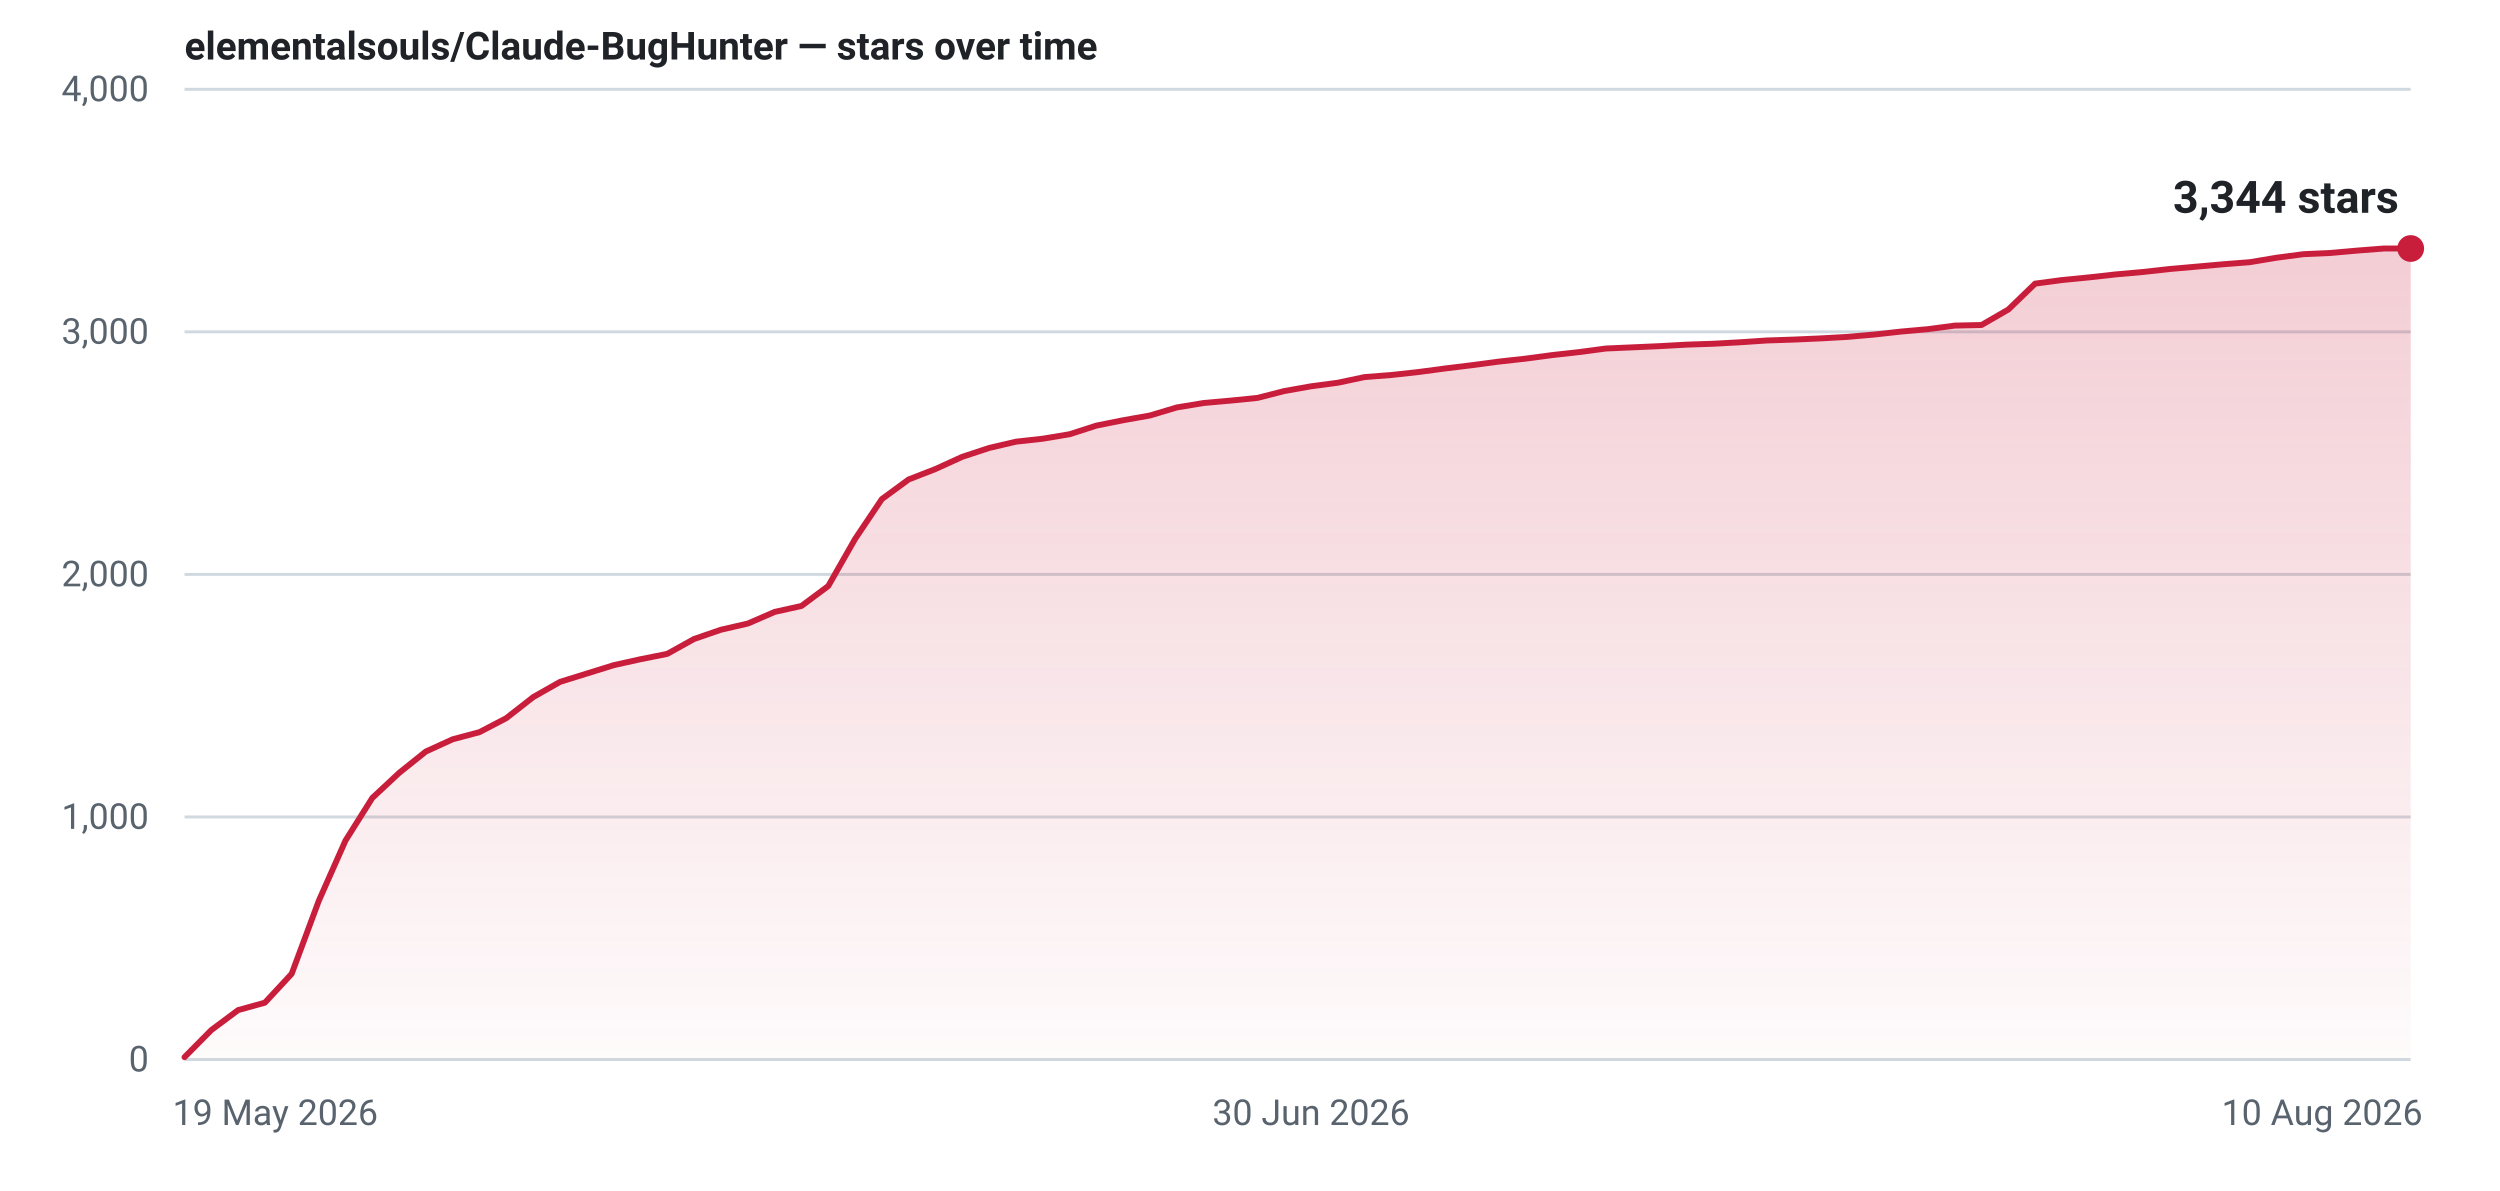
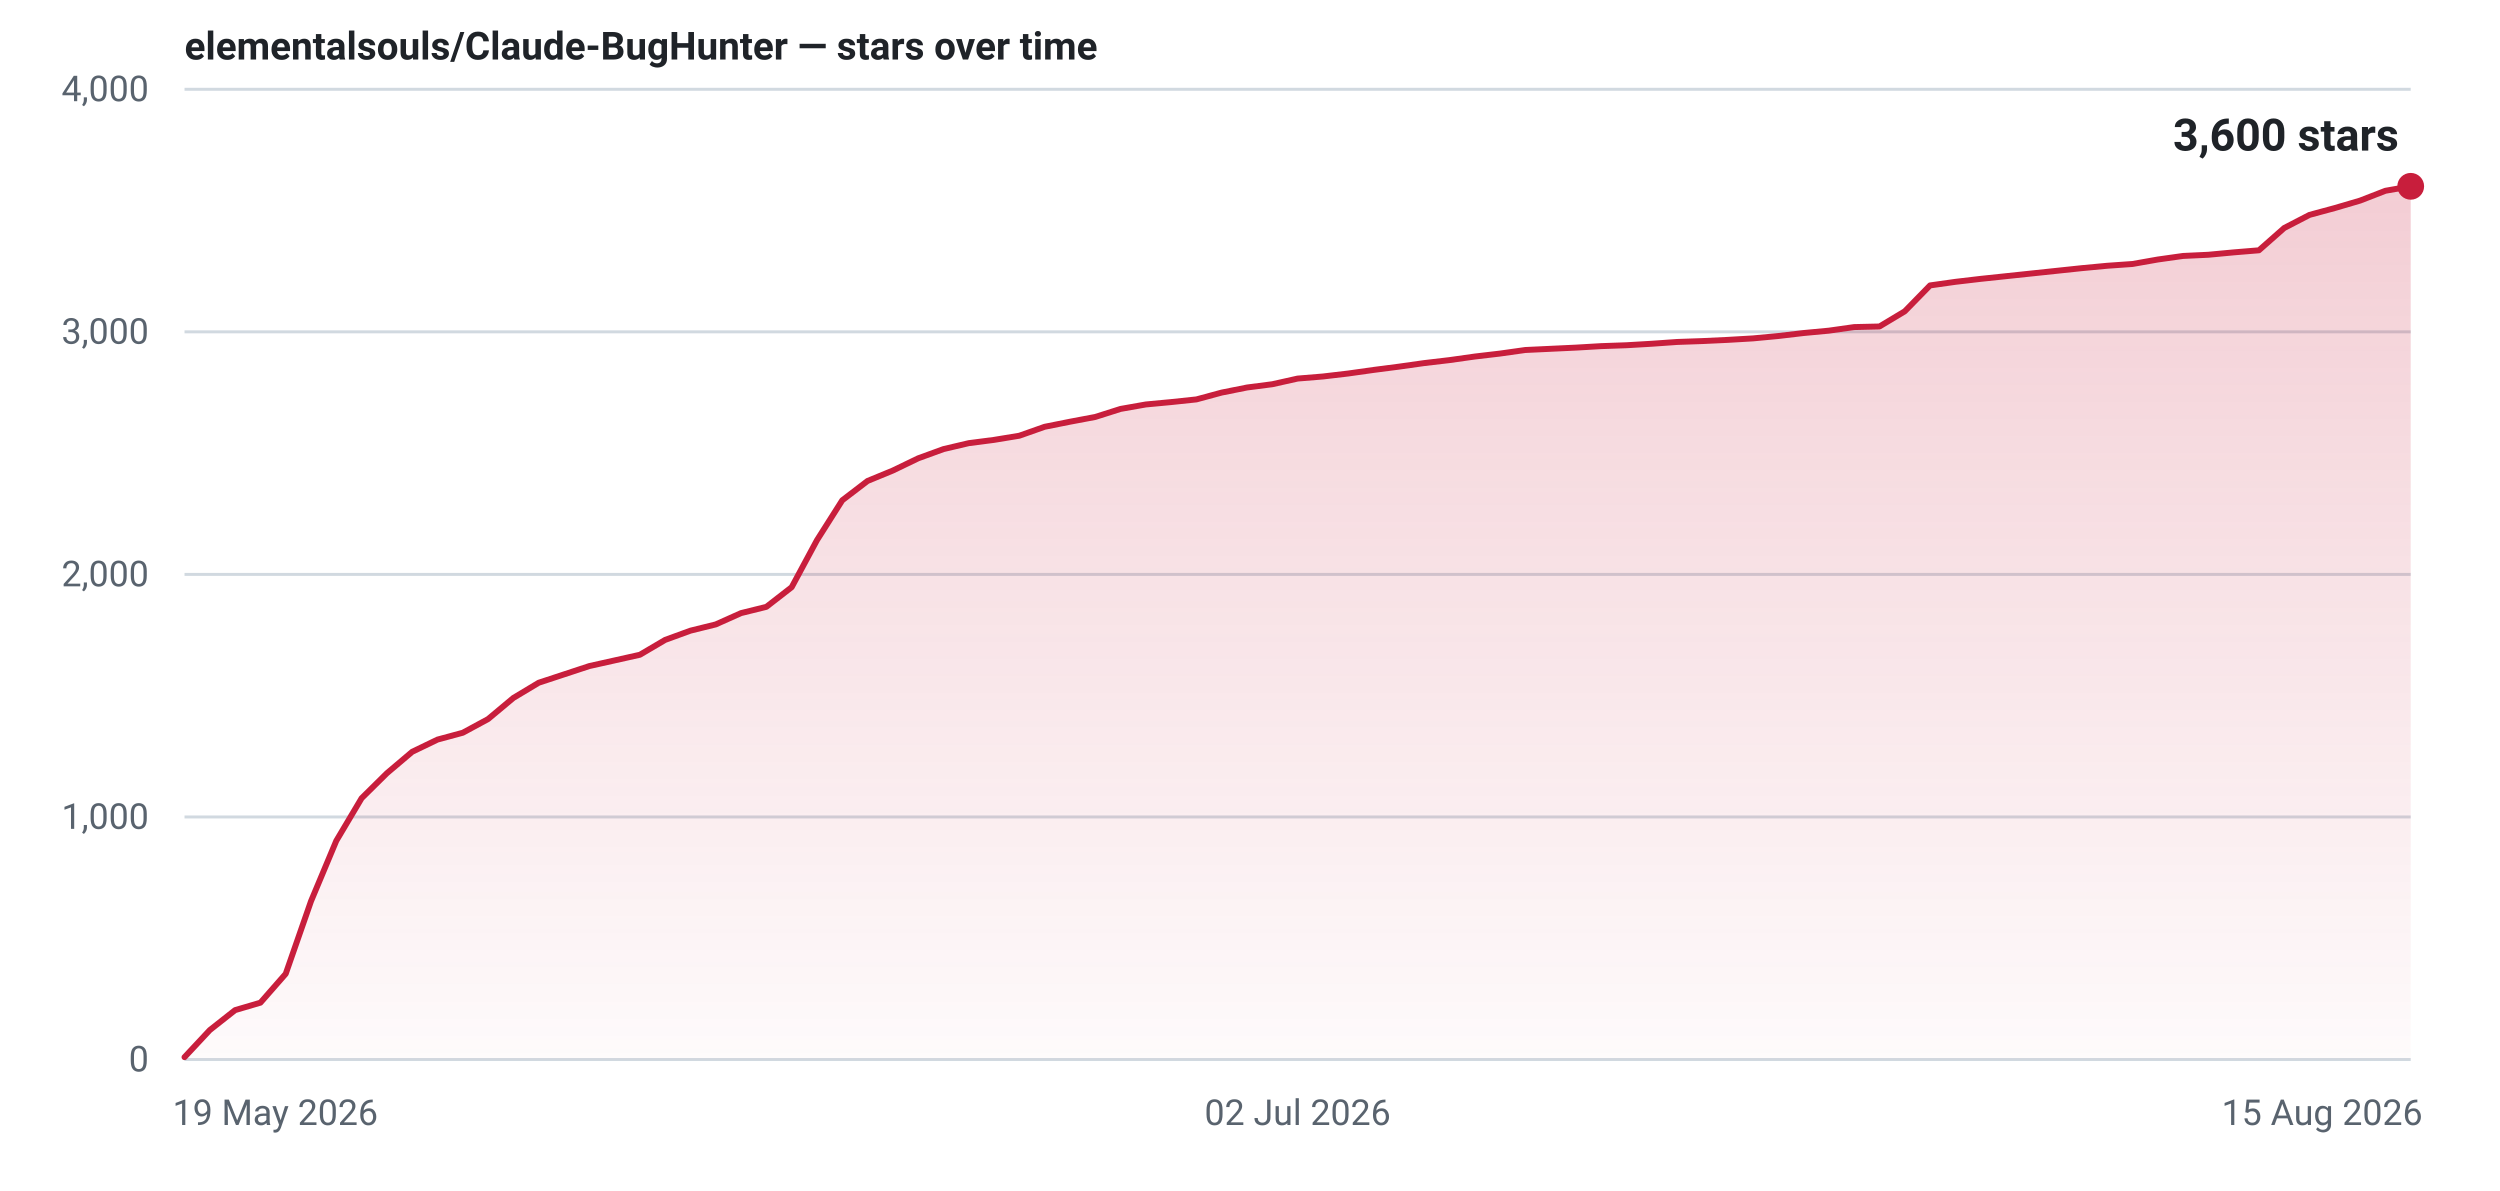
- <svg xmlns="http://www.w3.org/2000/svg" width="840" height="400" viewBox="0 0 840 400" role="img" aria-label="Star history for elementalsouls/Claude-BugHunter: 3344 stars as of 10 Aug 2026">
+ <svg xmlns="http://www.w3.org/2000/svg" width="840" height="400" viewBox="0 0 840 400" role="img" aria-label="Star history for elementalsouls/Claude-BugHunter: 3600 stars as of 15 Aug 2026">
  <defs>
    <linearGradient id="fill-light" x1="0" y1="0" x2="0" y2="1">
      <stop offset="0%" stop-color="#c81e3c" stop-opacity="0.22" />
      <stop offset="100%" stop-color="#c81e3c" stop-opacity="0.02" />
    </linearGradient>
  </defs>
  <line x1="62" y1="356.0" x2="810" y2="356.0" stroke="#d1d9e0" stroke-width="1" />
  <text x="50" y="360.0" text-anchor="end" font-family="system-ui,-apple-system,'Segoe UI',Roboto,'Helvetica Neue',Arial,sans-serif" font-size="12" font-variant-numeric="tabular-nums" fill="#59636e">0</text>
  <line x1="62" y1="274.5" x2="810" y2="274.5" stroke="#d1d9e0" stroke-width="1" />
  <text x="50" y="278.5" text-anchor="end" font-family="system-ui,-apple-system,'Segoe UI',Roboto,'Helvetica Neue',Arial,sans-serif" font-size="12" font-variant-numeric="tabular-nums" fill="#59636e">1,000</text>
  <line x1="62" y1="193.0" x2="810" y2="193.0" stroke="#d1d9e0" stroke-width="1" />
  <text x="50" y="197.0" text-anchor="end" font-family="system-ui,-apple-system,'Segoe UI',Roboto,'Helvetica Neue',Arial,sans-serif" font-size="12" font-variant-numeric="tabular-nums" fill="#59636e">2,000</text>
  <line x1="62" y1="111.5" x2="810" y2="111.5" stroke="#d1d9e0" stroke-width="1" />
  <text x="50" y="115.5" text-anchor="end" font-family="system-ui,-apple-system,'Segoe UI',Roboto,'Helvetica Neue',Arial,sans-serif" font-size="12" font-variant-numeric="tabular-nums" fill="#59636e">3,000</text>
  <line x1="62" y1="30.0" x2="810" y2="30.0" stroke="#d1d9e0" stroke-width="1" />
  <text x="50" y="34.0" text-anchor="end" font-family="system-ui,-apple-system,'Segoe UI',Roboto,'Helvetica Neue',Arial,sans-serif" font-size="12" font-variant-numeric="tabular-nums" fill="#59636e">4,000</text>
  <text x="58.0" y="378.0" text-anchor="start" font-family="system-ui,-apple-system,'Segoe UI',Roboto,'Helvetica Neue',Arial,sans-serif" font-size="12" fill="#59636e">19 May 2026</text>
-   <text x="440.5" y="378.0" text-anchor="middle" font-family="system-ui,-apple-system,'Segoe UI',Roboto,'Helvetica Neue',Arial,sans-serif" font-size="12" fill="#59636e">30 Jun 2026</text>
-   <text x="814.0" y="378.0" text-anchor="end" font-family="system-ui,-apple-system,'Segoe UI',Roboto,'Helvetica Neue',Arial,sans-serif" font-size="12" fill="#59636e">10 Aug 2026</text>
-   <path d="M62.0,355.2 L71.0,346.1 L80.0,339.4 L89.0,336.9 L98.0,327.2 L107.1,302.7 L116.1,282.4 L125.1,268.1 L134.1,259.7 L143.1,252.5 L152.1,248.4 L161.1,246.0 L170.1,241.3 L179.2,234.2 L188.2,229.1 L197.2,226.3 L206.2,223.5 L215.2,221.5 L224.2,219.7 L233.2,214.7 L242.2,211.6 L251.3,209.5 L260.3,205.6 L269.3,203.6 L278.3,196.9 L287.3,181.1 L296.3,167.7 L305.3,161.1 L314.3,157.6 L323.3,153.5 L332.4,150.5 L341.4,148.4 L350.4,147.4 L359.4,145.9 L368.4,143.0 L377.4,141.2 L386.4,139.6 L395.4,136.9 L404.5,135.4 L413.5,134.6 L422.5,133.7 L431.5,131.4 L440.5,129.8 L449.5,128.6 L458.5,126.7 L467.5,126.0 L476.6,125.0 L485.6,123.8 L494.6,122.7 L503.6,121.5 L512.6,120.5 L521.6,119.3 L530.6,118.3 L539.6,117.1 L548.7,116.7 L557.7,116.3 L566.7,115.8 L575.7,115.5 L584.7,115.0 L593.7,114.4 L602.7,114.1 L611.7,113.7 L620.7,113.2 L629.8,112.4 L638.8,111.4 L647.8,110.6 L656.8,109.4 L665.8,109.2 L674.8,104.0 L683.8,95.3 L692.8,94.1 L701.9,93.2 L710.9,92.2 L719.9,91.4 L728.9,90.4 L737.9,89.6 L746.9,88.8 L755.9,88.1 L764.9,86.6 L774.0,85.4 L783.0,85.0 L792.0,84.2 L801.0,83.5 L810.0,83.5 L810.0,356 L62.0,356 Z" fill="url(#fill-light)" />
-   <path d="M62.0,355.2 L71.0,346.1 L80.0,339.4 L89.0,336.9 L98.0,327.2 L107.1,302.7 L116.1,282.4 L125.1,268.1 L134.1,259.7 L143.1,252.5 L152.1,248.4 L161.1,246.0 L170.1,241.3 L179.2,234.2 L188.2,229.1 L197.2,226.3 L206.2,223.5 L215.2,221.5 L224.2,219.7 L233.2,214.7 L242.2,211.6 L251.3,209.5 L260.3,205.6 L269.3,203.6 L278.3,196.9 L287.3,181.1 L296.3,167.7 L305.3,161.1 L314.3,157.6 L323.3,153.5 L332.4,150.5 L341.4,148.4 L350.4,147.4 L359.4,145.9 L368.4,143.0 L377.4,141.2 L386.4,139.6 L395.4,136.9 L404.5,135.4 L413.5,134.6 L422.5,133.7 L431.5,131.4 L440.5,129.8 L449.5,128.6 L458.5,126.7 L467.5,126.0 L476.6,125.0 L485.6,123.8 L494.6,122.7 L503.6,121.5 L512.6,120.5 L521.6,119.3 L530.6,118.3 L539.6,117.1 L548.7,116.7 L557.7,116.3 L566.7,115.8 L575.7,115.5 L584.7,115.0 L593.7,114.4 L602.7,114.1 L611.7,113.7 L620.7,113.2 L629.8,112.4 L638.8,111.4 L647.8,110.6 L656.8,109.4 L665.8,109.2 L674.8,104.0 L683.8,95.3 L692.8,94.1 L701.9,93.2 L710.9,92.2 L719.9,91.4 L728.9,90.4 L737.9,89.6 L746.9,88.8 L755.9,88.1 L764.9,86.6 L774.0,85.4 L783.0,85.0 L792.0,84.2 L801.0,83.5 L810.0,83.5" fill="none" stroke="#c81e3c" stroke-width="2" stroke-linejoin="round" stroke-linecap="round" />
-   <circle cx="810.0" cy="83.5" r="4.5" fill="#c81e3c" />
-   <text x="806.0" y="71.5" text-anchor="end" font-family="system-ui,-apple-system,'Segoe UI',Roboto,'Helvetica Neue',Arial,sans-serif" font-size="15" font-weight="600" font-variant-numeric="tabular-nums" fill="#1f2328">3,344 stars</text>
+   <text x="436.0" y="378.0" text-anchor="middle" font-family="system-ui,-apple-system,'Segoe UI',Roboto,'Helvetica Neue',Arial,sans-serif" font-size="12" fill="#59636e">02 Jul 2026</text>
+   <text x="814.0" y="378.0" text-anchor="end" font-family="system-ui,-apple-system,'Segoe UI',Roboto,'Helvetica Neue',Arial,sans-serif" font-size="12" fill="#59636e">15 Aug 2026</text>
+   <path d="M62.0,355.2 L70.5,346.1 L79.0,339.4 L87.5,336.9 L96.0,327.2 L104.5,302.8 L113.0,282.5 L121.5,268.2 L130.0,259.8 L138.5,252.6 L147.0,248.5 L155.5,246.2 L164.0,241.6 L172.5,234.5 L181.0,229.4 L189.5,226.6 L198.0,223.8 L206.5,221.9 L215.0,220.0 L223.5,215.0 L232.0,211.9 L240.5,209.8 L249.0,206.0 L257.5,203.9 L266.0,197.3 L274.5,181.5 L283.0,168.1 L291.5,161.6 L300.0,158.1 L308.5,154.0 L317.0,150.9 L325.5,148.9 L334.0,147.8 L342.5,146.4 L351.0,143.4 L359.5,141.7 L368.0,140.1 L376.5,137.4 L385.0,135.9 L393.5,135.1 L402.0,134.2 L410.5,131.9 L419.0,130.2 L427.5,129.1 L436.0,127.2 L444.5,126.5 L453.0,125.5 L461.5,124.3 L470.0,123.2 L478.5,122.0 L487.0,121.0 L495.5,119.8 L504.0,118.8 L512.5,117.6 L521.0,117.2 L529.5,116.8 L538.0,116.3 L546.5,116.0 L555.0,115.5 L563.5,114.9 L572.0,114.6 L580.5,114.2 L589.0,113.7 L597.5,112.9 L606.0,111.9 L614.5,111.1 L623.0,109.9 L631.5,109.7 L640.0,104.6 L648.5,95.9 L657.0,94.7 L665.5,93.7 L674.0,92.8 L682.5,91.9 L691.0,91.0 L699.5,90.1 L708.0,89.3 L716.5,88.7 L725.0,87.2 L733.5,86.0 L742.0,85.6 L750.5,84.8 L759.0,84.1 L767.5,76.6 L776.0,72.2 L784.5,69.9 L793.0,67.4 L801.5,64.1 L810.0,62.6 L810.0,356 L62.0,356 Z" fill="url(#fill-light)" />
+   <path d="M62.0,355.2 L70.5,346.1 L79.0,339.4 L87.5,336.9 L96.0,327.2 L104.5,302.8 L113.0,282.5 L121.5,268.2 L130.0,259.8 L138.5,252.6 L147.0,248.5 L155.5,246.2 L164.0,241.6 L172.5,234.5 L181.0,229.4 L189.5,226.6 L198.0,223.8 L206.5,221.9 L215.0,220.0 L223.5,215.0 L232.0,211.9 L240.5,209.8 L249.0,206.0 L257.5,203.9 L266.0,197.3 L274.5,181.5 L283.0,168.1 L291.5,161.6 L300.0,158.1 L308.5,154.0 L317.0,150.9 L325.5,148.9 L334.0,147.8 L342.5,146.4 L351.0,143.4 L359.5,141.7 L368.0,140.1 L376.5,137.4 L385.0,135.9 L393.5,135.1 L402.0,134.2 L410.5,131.9 L419.0,130.2 L427.5,129.1 L436.0,127.2 L444.5,126.5 L453.0,125.5 L461.5,124.3 L470.0,123.2 L478.5,122.0 L487.0,121.0 L495.5,119.8 L504.0,118.8 L512.5,117.6 L521.0,117.2 L529.5,116.8 L538.0,116.3 L546.5,116.0 L555.0,115.5 L563.5,114.9 L572.0,114.6 L580.5,114.2 L589.0,113.7 L597.5,112.9 L606.0,111.9 L614.5,111.1 L623.0,109.9 L631.5,109.7 L640.0,104.6 L648.5,95.9 L657.0,94.7 L665.5,93.7 L674.0,92.8 L682.5,91.9 L691.0,91.0 L699.5,90.1 L708.0,89.3 L716.5,88.7 L725.0,87.2 L733.5,86.0 L742.0,85.6 L750.5,84.8 L759.0,84.1 L767.5,76.6 L776.0,72.2 L784.5,69.9 L793.0,67.4 L801.5,64.1 L810.0,62.6" fill="none" stroke="#c81e3c" stroke-width="2" stroke-linejoin="round" stroke-linecap="round" />
+   <circle cx="810.0" cy="62.6" r="4.5" fill="#c81e3c" />
+   <text x="806.0" y="50.6" text-anchor="end" font-family="system-ui,-apple-system,'Segoe UI',Roboto,'Helvetica Neue',Arial,sans-serif" font-size="15" font-weight="600" font-variant-numeric="tabular-nums" fill="#1f2328">3,600 stars</text>
  <text x="62" y="20" font-family="system-ui,-apple-system,'Segoe UI',Roboto,'Helvetica Neue',Arial,sans-serif" font-size="13" font-weight="600" fill="#1f2328">elementalsouls/Claude-BugHunter — stars over time</text>
</svg>
